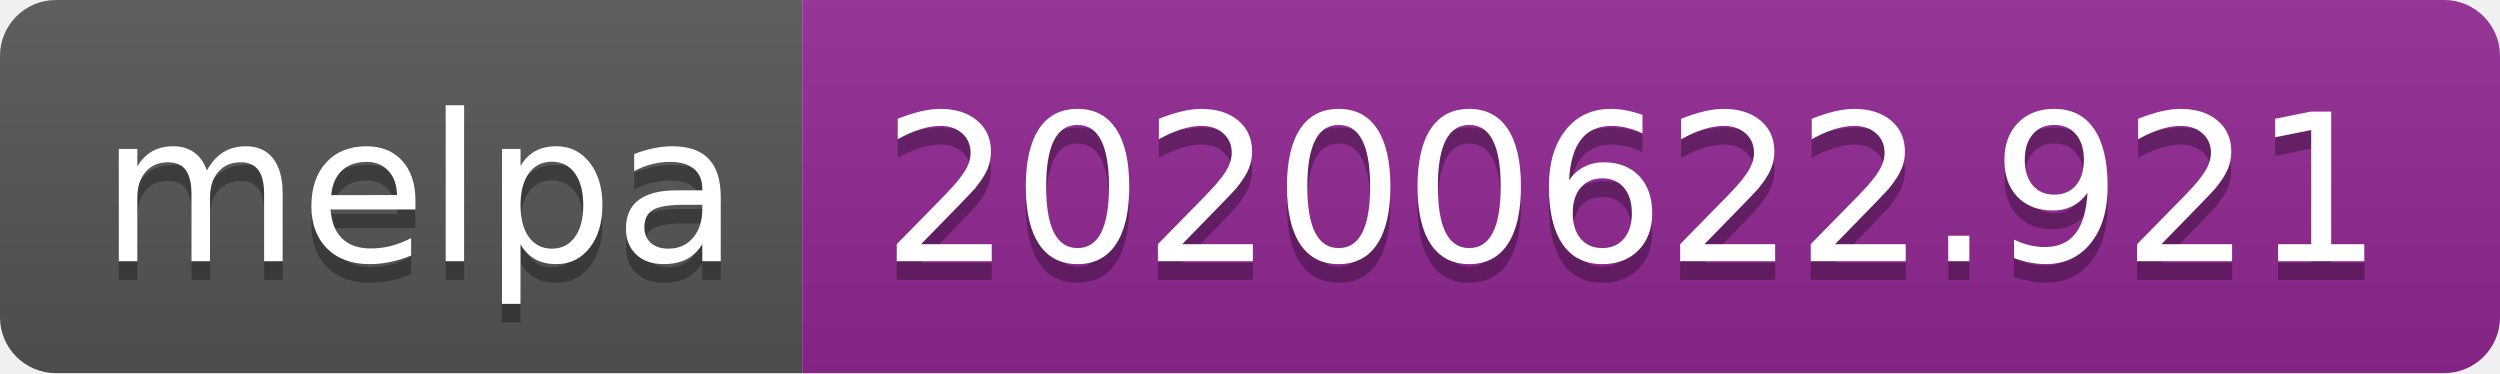
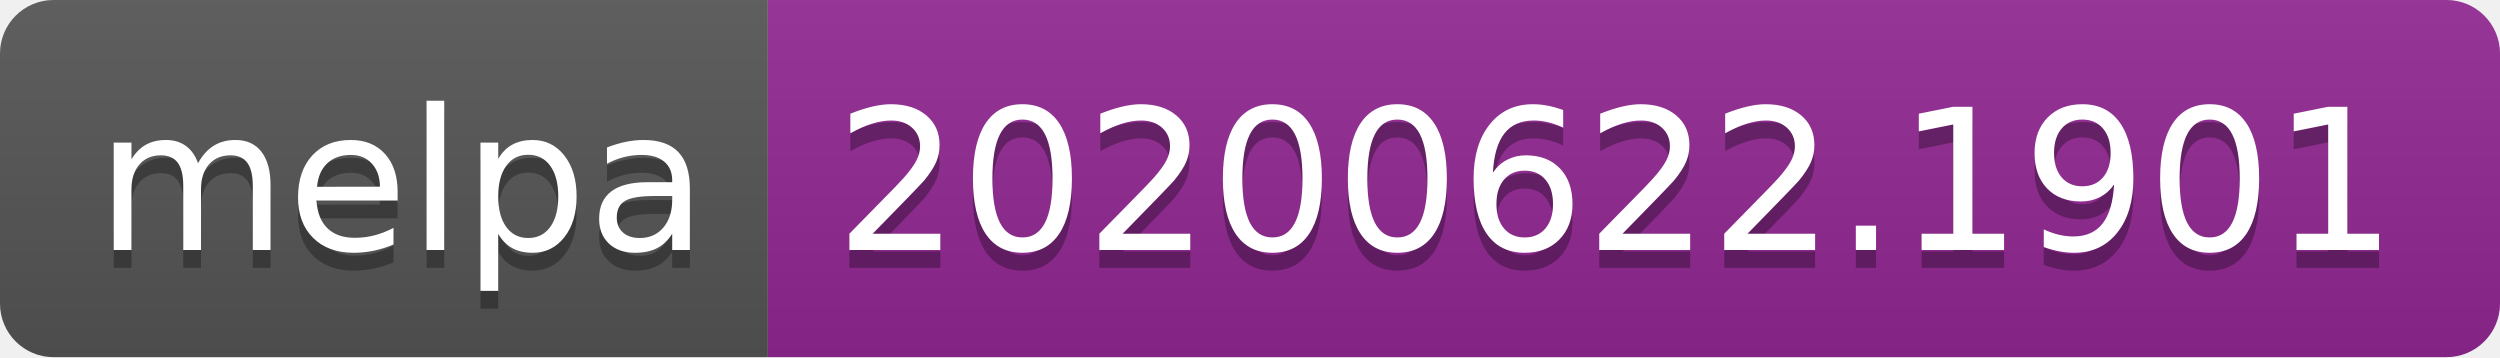
- <svg xmlns="http://www.w3.org/2000/svg" width="134" height="20">
+ <svg xmlns="http://www.w3.org/2000/svg" width="140" height="20">
  <linearGradient id="s" x2="0" y2="100%">
    <stop offset="0" stop-color="#bbb" stop-opacity=".1" />
    <stop offset="1" stop-opacity=".1" />
  </linearGradient>
  <clipPath id="r">
-     <rect width="134" height="20" rx="3" fill="#fff" />
+     <rect width="140" height="20" rx="3" fill="#fff" />
  </clipPath>
  <g clip-path="url(#r)">
    <rect width="43" height="20" fill="#555" />
-     <rect x="43" width="91" height="20" fill="#922793" />
-     <rect width="134" height="20" fill="url(#s)" />
+     <rect x="43" width="97" height="20" fill="#922793" />
+     <rect width="140" height="20" fill="url(#s)" />
  </g>
  <g fill="#fff" text-anchor="middle" font-family="Verdana,Geneva,DejaVu Sans,sans-serif" text-rendering="geometricPrecision" font-size="110">
    <text x="225" y="150" fill="#010101" fill-opacity=".3" transform="scale(.1)" textLength="330">melpa</text>
    <text x="225" y="140" transform="scale(.1)" textLength="330">melpa</text>
-     <text x="875" y="150" fill="#010101" fill-opacity=".3" transform="scale(.1)" textLength="810">20200622.921</text>
-     <text x="875" y="140" transform="scale(.1)" textLength="810">20200622.921</text>
+     <text x="905" y="150" fill="#010101" fill-opacity=".3" transform="scale(.1)" textLength="870">20200622.1901</text>
+     <text x="905" y="140" transform="scale(.1)" textLength="870">20200622.1901</text>
  </g>
</svg>
